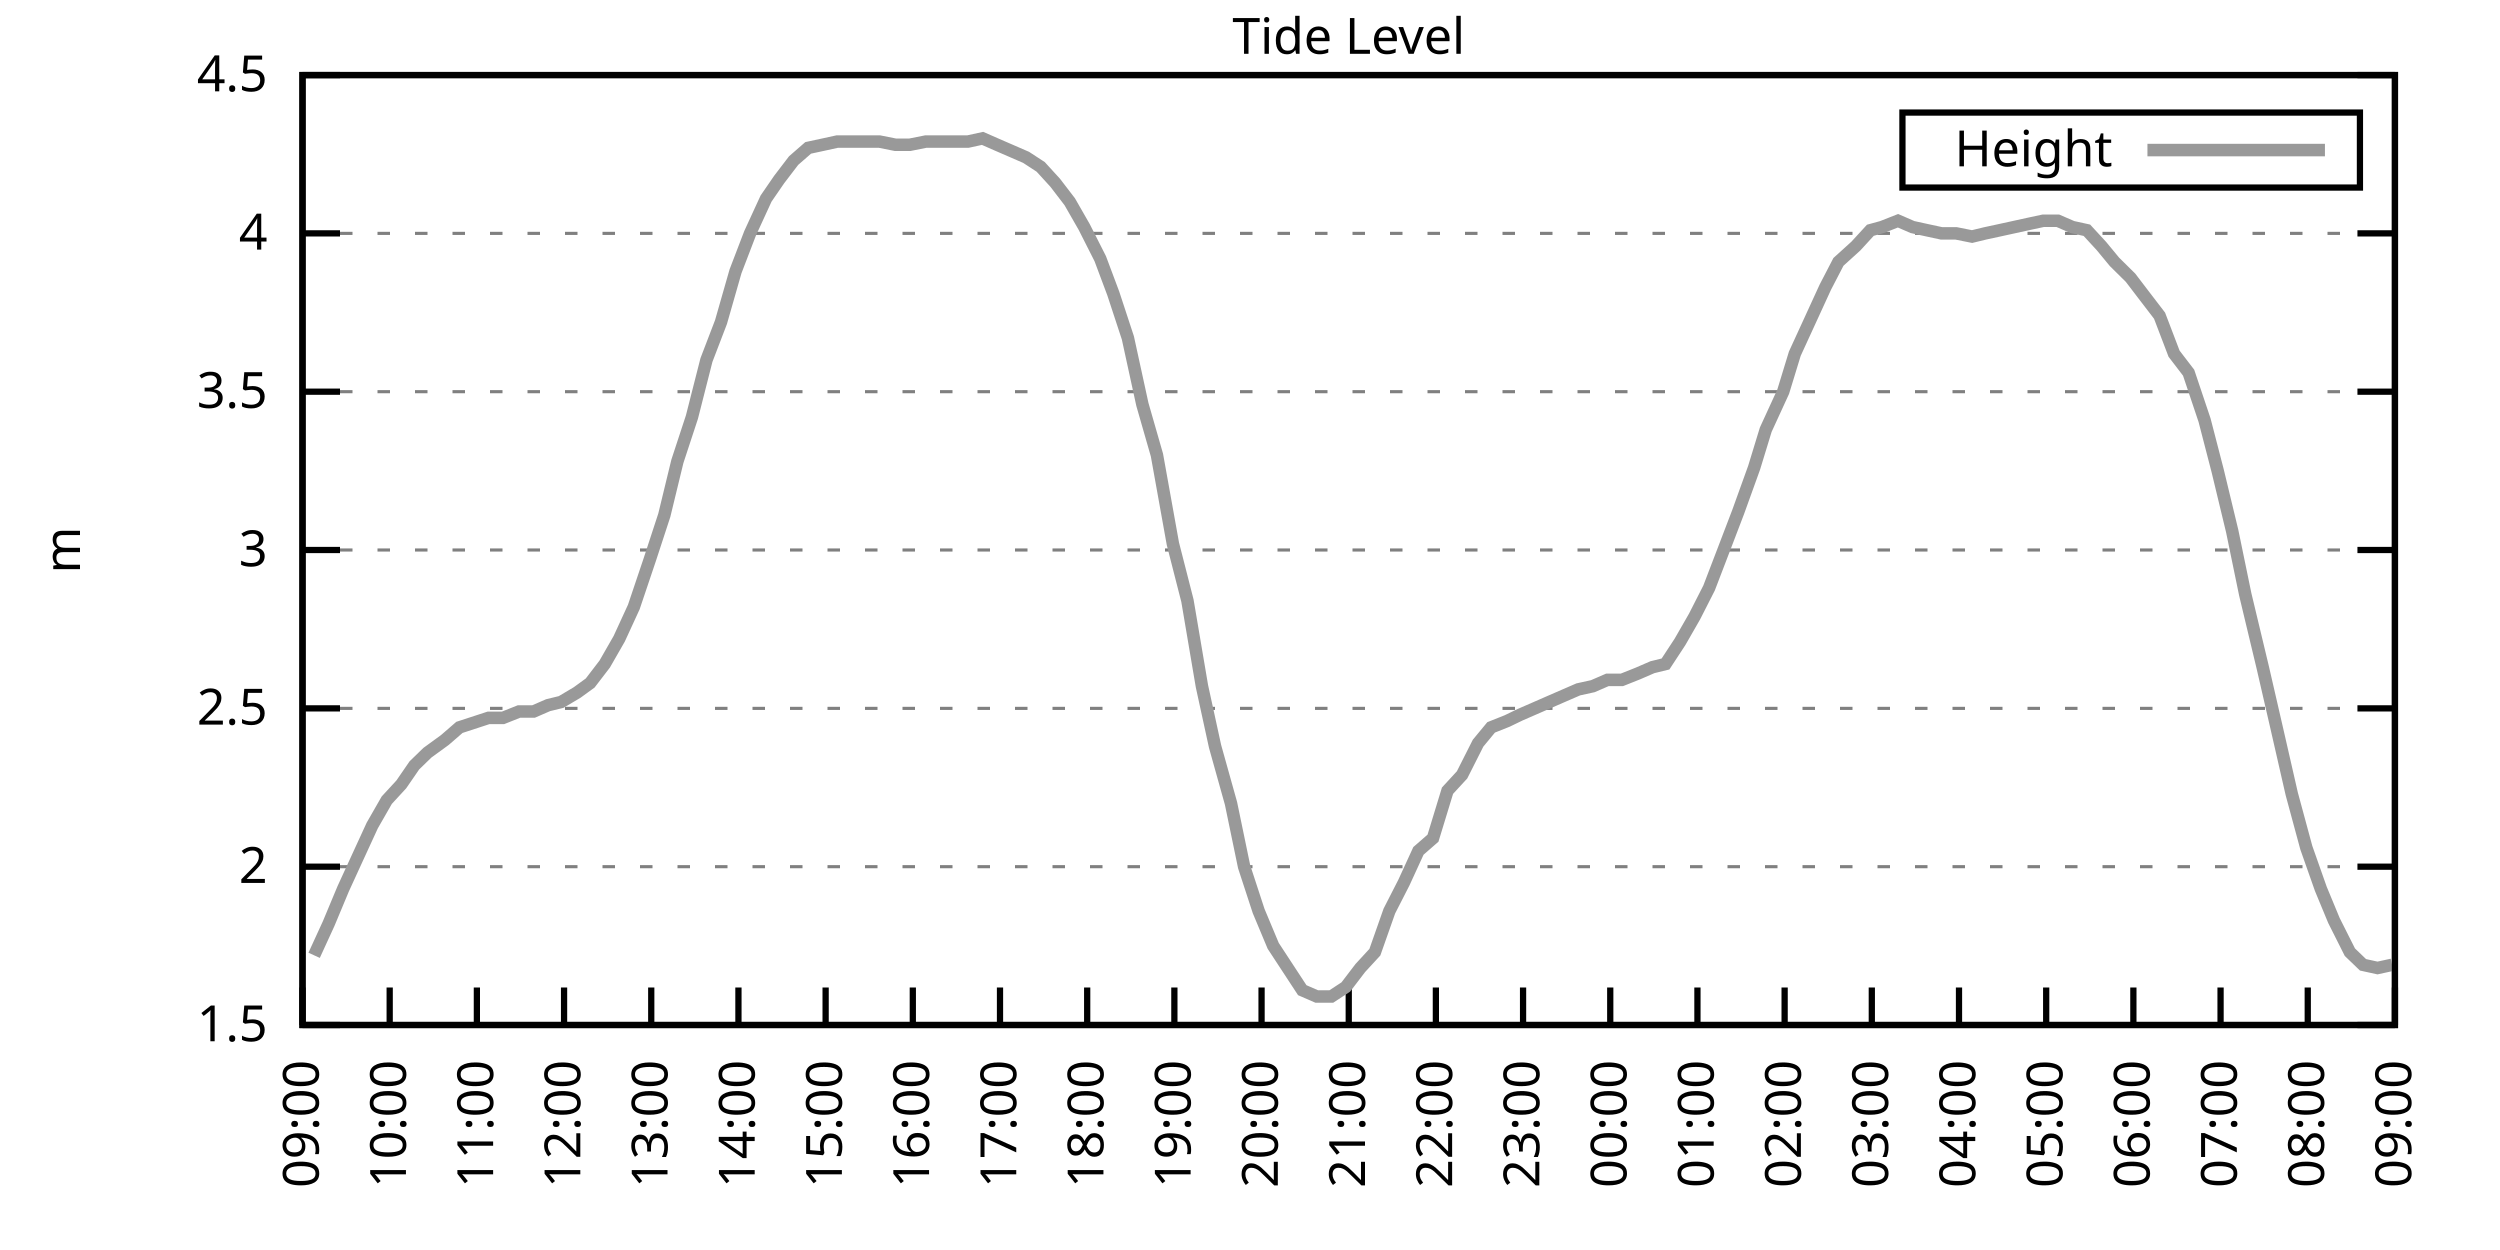
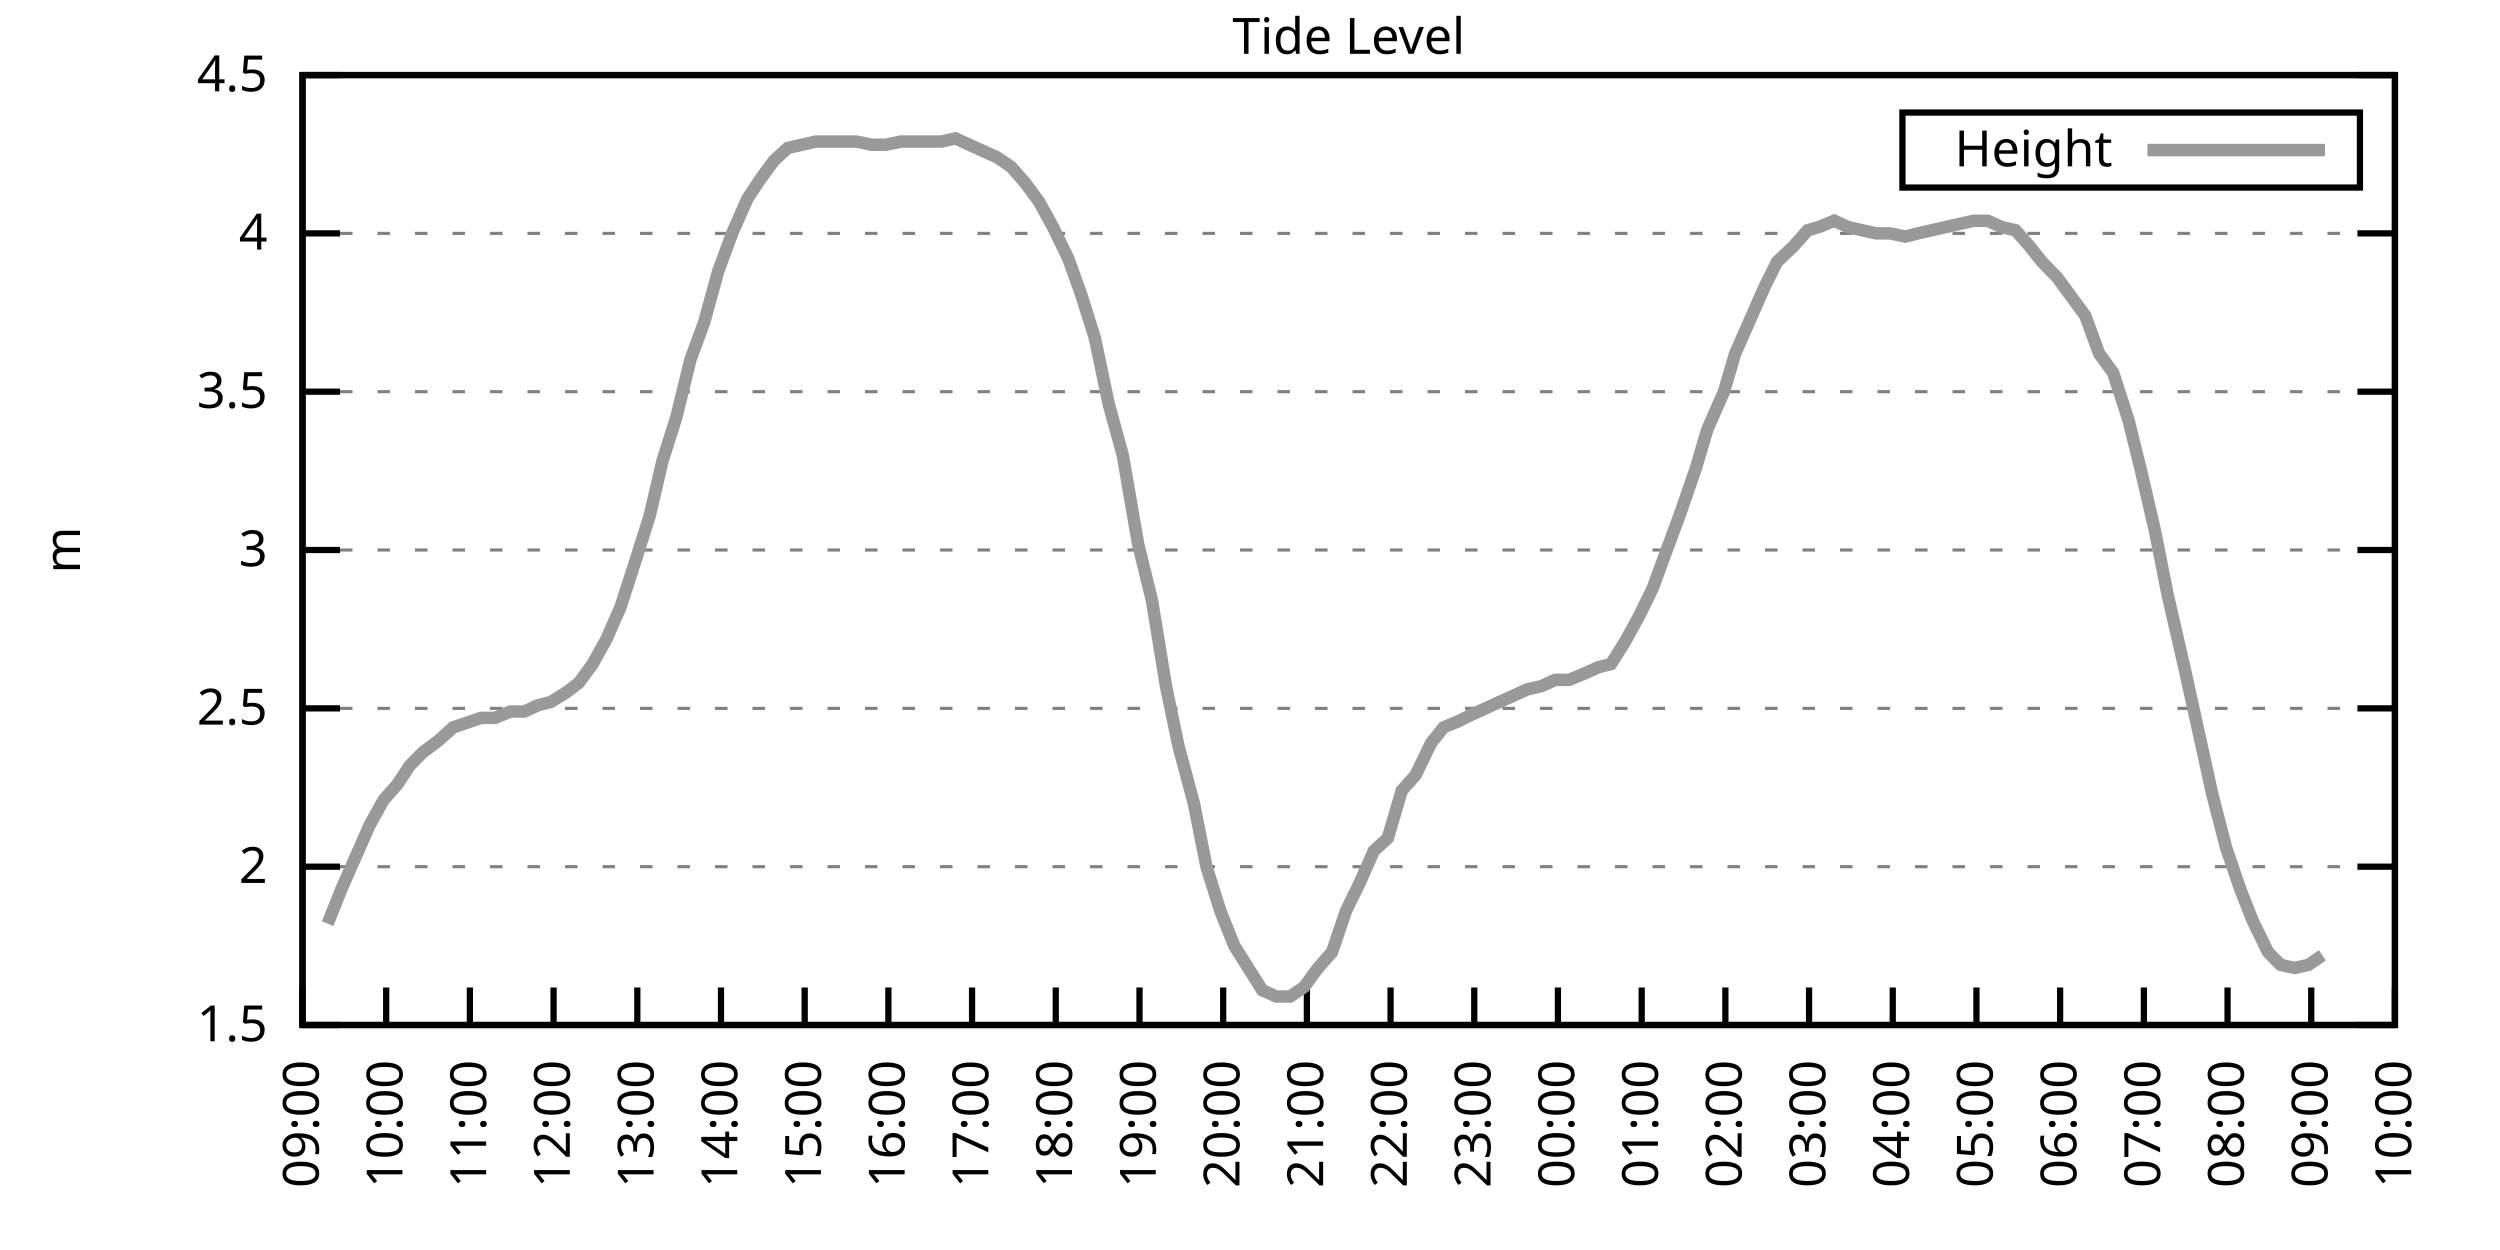
<svg xmlns="http://www.w3.org/2000/svg" xmlns:xlink="http://www.w3.org/1999/xlink" width="400" height="200" viewBox="0 0 400 200">
  <g id="gnuplot_canvas">
    <rect x="0" y="0" width="400" height="200" fill="none" />
    <defs>
      <circle id="gpDot" r="0.5" stroke-width="0.5" stroke="currentColor" />
      <path id="gpPt0" stroke-width="0.333" stroke="currentColor" d="M-1,0 h2 M0,-1 v2" />
      <path id="gpPt1" stroke-width="0.333" stroke="currentColor" d="M-1,-1 L1,1 M1,-1 L-1,1" />
      <path id="gpPt2" stroke-width="0.333" stroke="currentColor" d="M-1,0 L1,0 M0,-1 L0,1 M-1,-1 L1,1 M-1,1 L1,-1" />
      <rect id="gpPt3" stroke-width="0.333" stroke="currentColor" x="-1" y="-1" width="2" height="2" />
      <rect id="gpPt4" stroke-width="0.333" stroke="currentColor" fill="currentColor" x="-1" y="-1" width="2" height="2" />
      <circle id="gpPt5" stroke-width="0.333" stroke="currentColor" cx="0" cy="0" r="1" />
      <use xlink:href="#gpPt5" id="gpPt6" fill="currentColor" stroke="none" />
      <path id="gpPt7" stroke-width="0.333" stroke="currentColor" d="M0,-1.33 L-1.33,0.67 L1.33,0.67 z" />
      <use xlink:href="#gpPt7" id="gpPt8" fill="currentColor" stroke="none" />
      <use xlink:href="#gpPt7" id="gpPt9" stroke="currentColor" transform="rotate(180)" />
      <use xlink:href="#gpPt9" id="gpPt10" fill="currentColor" stroke="none" />
      <use xlink:href="#gpPt3" id="gpPt11" stroke="currentColor" transform="rotate(45)" />
      <use xlink:href="#gpPt11" id="gpPt12" fill="currentColor" stroke="none" />
      <path id="gpPt13" stroke-width="0.333" stroke="currentColor" d="M0,1.330 L1.265,0.411 L0.782,-1.067 L-0.782,-1.076 L-1.265,0.411 z" />
      <use xlink:href="#gpPt13" id="gpPt14" fill="currentColor" stroke="none" />
      <filter id="textbox" filterUnits="objectBoundingBox" x="0" y="0" height="1" width="1">
        <feFlood flood-color="white" flood-opacity="1" result="bgnd" />
        <feComposite in="SourceGraphic" in2="bgnd" operator="atop" />
      </filter>
      <filter id="greybox" filterUnits="objectBoundingBox" x="0" y="0" height="1" width="1">
        <feFlood flood-color="lightgrey" flood-opacity="1" result="grey" />
        <feComposite in="SourceGraphic" in2="grey" operator="atop" />
      </filter>
    </defs>
    <g fill="none" color="white" stroke="currentColor" stroke-width="1.00" stroke-linecap="butt" stroke-linejoin="miter">
</g>
    <g fill="none" color="black" stroke="currentColor" stroke-width="1.00" stroke-linecap="butt" stroke-linejoin="miter">
      <g stroke="none" shape-rendering="crispEdges">
        <polygon fill="rgb(255, 255, 255)" points="48.40,164.00 383.18,164.00 383.18,12.02 48.40,12.02 " />
      </g>
    </g>
    <g fill="none" color="black" stroke="currentColor" stroke-width="1.00" stroke-linecap="butt" stroke-linejoin="miter">
</g>
    <g fill="none" color="black" stroke="black" stroke-width="0.50" stroke-linecap="butt" stroke-linejoin="miter">
</g>
    <g fill="none" color="gray" stroke="currentColor" stroke-width="0.50" stroke-linecap="butt" stroke-linejoin="miter">
      <path stroke="gray" stroke-dasharray="2,4" class="gridline" d="M48.40,164.00 L383.19,164.00  " />
    </g>
    <g fill="none" color="gray" stroke="gray" stroke-width="1.00" stroke-linecap="butt" stroke-linejoin="miter">
</g>
    <g fill="none" color="black" stroke="currentColor" stroke-width="1.00" stroke-linecap="butt" stroke-linejoin="miter">
      <path stroke="black" d="M48.40,164.00 L54.40,164.00 M383.19,164.00 L377.19,164.00  " />
      <g transform="translate(42.80,166.60)" stroke="none" fill="black" font-family="Sans" font-size="8.00" text-anchor="end">
        <text>
          <tspan font-family="Sans"> 1.5</tspan>
        </text>
      </g>
    </g>
    <g fill="none" color="black" stroke="currentColor" stroke-width="1.00" stroke-linecap="butt" stroke-linejoin="miter">
</g>
    <g fill="none" color="black" stroke="black" stroke-width="0.50" stroke-linecap="butt" stroke-linejoin="miter">
</g>
    <g fill="none" color="gray" stroke="currentColor" stroke-width="0.50" stroke-linecap="butt" stroke-linejoin="miter">
      <path stroke="gray" stroke-dasharray="2,4" class="gridline" d="M48.40,138.67 L383.19,138.67  " />
    </g>
    <g fill="none" color="gray" stroke="gray" stroke-width="1.00" stroke-linecap="butt" stroke-linejoin="miter">
</g>
    <g fill="none" color="black" stroke="currentColor" stroke-width="1.00" stroke-linecap="butt" stroke-linejoin="miter">
      <path stroke="black" d="M48.40,138.67 L54.40,138.67 M383.19,138.67 L377.19,138.67  " />
      <g transform="translate(42.80,141.27)" stroke="none" fill="black" font-family="Sans" font-size="8.00" text-anchor="end">
        <text>
          <tspan font-family="Sans"> 2</tspan>
        </text>
      </g>
    </g>
    <g fill="none" color="black" stroke="currentColor" stroke-width="1.00" stroke-linecap="butt" stroke-linejoin="miter">
</g>
    <g fill="none" color="black" stroke="black" stroke-width="0.50" stroke-linecap="butt" stroke-linejoin="miter">
</g>
    <g fill="none" color="gray" stroke="currentColor" stroke-width="0.50" stroke-linecap="butt" stroke-linejoin="miter">
      <path stroke="gray" stroke-dasharray="2,4" class="gridline" d="M48.40,113.34 L383.19,113.34  " />
    </g>
    <g fill="none" color="gray" stroke="gray" stroke-width="1.00" stroke-linecap="butt" stroke-linejoin="miter">
</g>
    <g fill="none" color="black" stroke="currentColor" stroke-width="1.00" stroke-linecap="butt" stroke-linejoin="miter">
      <path stroke="black" d="M48.40,113.34 L54.40,113.34 M383.19,113.34 L377.19,113.34  " />
      <g transform="translate(42.80,115.94)" stroke="none" fill="black" font-family="Sans" font-size="8.00" text-anchor="end">
        <text>
          <tspan font-family="Sans"> 2.5</tspan>
        </text>
      </g>
    </g>
    <g fill="none" color="black" stroke="currentColor" stroke-width="1.00" stroke-linecap="butt" stroke-linejoin="miter">
</g>
    <g fill="none" color="black" stroke="black" stroke-width="0.50" stroke-linecap="butt" stroke-linejoin="miter">
</g>
    <g fill="none" color="gray" stroke="currentColor" stroke-width="0.50" stroke-linecap="butt" stroke-linejoin="miter">
      <path stroke="gray" stroke-dasharray="2,4" class="gridline" d="M48.40,88.00 L383.19,88.00  " />
    </g>
    <g fill="none" color="gray" stroke="gray" stroke-width="1.00" stroke-linecap="butt" stroke-linejoin="miter">
</g>
    <g fill="none" color="black" stroke="currentColor" stroke-width="1.00" stroke-linecap="butt" stroke-linejoin="miter">
      <path stroke="black" d="M48.40,88.00 L54.40,88.00 M383.19,88.00 L377.19,88.00  " />
      <g transform="translate(42.80,90.60)" stroke="none" fill="black" font-family="Sans" font-size="8.00" text-anchor="end">
        <text>
          <tspan font-family="Sans"> 3</tspan>
        </text>
      </g>
    </g>
    <g fill="none" color="black" stroke="currentColor" stroke-width="1.00" stroke-linecap="butt" stroke-linejoin="miter">
</g>
    <g fill="none" color="black" stroke="black" stroke-width="0.50" stroke-linecap="butt" stroke-linejoin="miter">
</g>
    <g fill="none" color="gray" stroke="currentColor" stroke-width="0.50" stroke-linecap="butt" stroke-linejoin="miter">
      <path stroke="gray" stroke-dasharray="2,4" class="gridline" d="M48.40,62.67 L383.19,62.67  " />
    </g>
    <g fill="none" color="gray" stroke="gray" stroke-width="1.00" stroke-linecap="butt" stroke-linejoin="miter">
</g>
    <g fill="none" color="black" stroke="currentColor" stroke-width="1.00" stroke-linecap="butt" stroke-linejoin="miter">
      <path stroke="black" d="M48.40,62.67 L54.40,62.67 M383.19,62.67 L377.19,62.67  " />
      <g transform="translate(42.80,65.27)" stroke="none" fill="black" font-family="Sans" font-size="8.00" text-anchor="end">
        <text>
          <tspan font-family="Sans"> 3.5</tspan>
        </text>
      </g>
    </g>
    <g fill="none" color="black" stroke="currentColor" stroke-width="1.00" stroke-linecap="butt" stroke-linejoin="miter">
</g>
    <g fill="none" color="black" stroke="black" stroke-width="0.50" stroke-linecap="butt" stroke-linejoin="miter">
</g>
    <g fill="none" color="gray" stroke="currentColor" stroke-width="0.50" stroke-linecap="butt" stroke-linejoin="miter">
      <path stroke="gray" stroke-dasharray="2,4" class="gridline" d="M48.40,37.34 L383.19,37.34  " />
    </g>
    <g fill="none" color="gray" stroke="gray" stroke-width="1.00" stroke-linecap="butt" stroke-linejoin="miter">
</g>
    <g fill="none" color="black" stroke="currentColor" stroke-width="1.00" stroke-linecap="butt" stroke-linejoin="miter">
      <path stroke="black" d="M48.40,37.34 L54.40,37.34 M383.19,37.34 L377.19,37.34  " />
      <g transform="translate(42.80,39.94)" stroke="none" fill="black" font-family="Sans" font-size="8.00" text-anchor="end">
        <text>
          <tspan font-family="Sans"> 4</tspan>
        </text>
      </g>
    </g>
    <g fill="none" color="black" stroke="currentColor" stroke-width="1.00" stroke-linecap="butt" stroke-linejoin="miter">
</g>
    <g fill="none" color="black" stroke="black" stroke-width="0.50" stroke-linecap="butt" stroke-linejoin="miter">
</g>
    <g fill="none" color="gray" stroke="currentColor" stroke-width="0.50" stroke-linecap="butt" stroke-linejoin="miter">
      <path stroke="gray" stroke-dasharray="2,4" class="gridline" d="M48.40,12.01 L383.19,12.01  " />
    </g>
    <g fill="none" color="gray" stroke="gray" stroke-width="1.00" stroke-linecap="butt" stroke-linejoin="miter">
</g>
    <g fill="none" color="black" stroke="currentColor" stroke-width="1.00" stroke-linecap="butt" stroke-linejoin="miter">
      <path stroke="black" d="M48.40,12.01 L54.40,12.01 M383.19,12.01 L377.19,12.01  " />
      <g transform="translate(42.80,14.61)" stroke="none" fill="black" font-family="Sans" font-size="8.00" text-anchor="end">
        <text>
          <tspan font-family="Sans"> 4.5</tspan>
        </text>
      </g>
    </g>
    <g fill="none" color="black" stroke="currentColor" stroke-width="1.00" stroke-linecap="butt" stroke-linejoin="miter">
      <path stroke="black" d="M48.40,164.00 L48.40,158.00  " />
      <g transform="translate(51.00,169.60) rotate(270.00)" stroke="none" fill="black" font-family="Sans" font-size="8.00" text-anchor="end">
        <text>
          <tspan font-family="Sans">09:00</tspan>
        </text>
      </g>
    </g>
    <g fill="none" color="black" stroke="currentColor" stroke-width="1.00" stroke-linecap="butt" stroke-linejoin="miter">
-       <path stroke="black" d="M62.35,164.00 L62.35,158.00  " />
-       <g transform="translate(64.95,169.60) rotate(270.00)" stroke="none" fill="black" font-family="Sans" font-size="8.00" text-anchor="end">
+       <path stroke="black" d="M61.79,164.00 L61.79,158.00  " />
+       <g transform="translate(64.39,169.60) rotate(270.00)" stroke="none" fill="black" font-family="Sans" font-size="8.00" text-anchor="end">
        <text>
          <tspan font-family="Sans">10:00</tspan>
        </text>
      </g>
    </g>
    <g fill="none" color="black" stroke="currentColor" stroke-width="1.00" stroke-linecap="butt" stroke-linejoin="miter">
-       <path stroke="black" d="M76.30,164.00 L76.30,158.00  " />
-       <g transform="translate(78.90,169.60) rotate(270.00)" stroke="none" fill="black" font-family="Sans" font-size="8.00" text-anchor="end">
+       <path stroke="black" d="M75.18,164.00 L75.18,158.00  " />
+       <g transform="translate(77.78,169.60) rotate(270.00)" stroke="none" fill="black" font-family="Sans" font-size="8.00" text-anchor="end">
        <text>
          <tspan font-family="Sans">11:00</tspan>
        </text>
      </g>
    </g>
    <g fill="none" color="black" stroke="currentColor" stroke-width="1.00" stroke-linecap="butt" stroke-linejoin="miter">
-       <path stroke="black" d="M90.25,164.00 L90.25,158.00  " />
-       <g transform="translate(92.85,169.60) rotate(270.00)" stroke="none" fill="black" font-family="Sans" font-size="8.00" text-anchor="end">
+       <path stroke="black" d="M88.57,164.00 L88.57,158.00  " />
+       <g transform="translate(91.17,169.60) rotate(270.00)" stroke="none" fill="black" font-family="Sans" font-size="8.00" text-anchor="end">
        <text>
          <tspan font-family="Sans">12:00</tspan>
        </text>
      </g>
    </g>
    <g fill="none" color="black" stroke="currentColor" stroke-width="1.00" stroke-linecap="butt" stroke-linejoin="miter">
-       <path stroke="black" d="M104.20,164.00 L104.20,158.00  " />
-       <g transform="translate(106.80,169.60) rotate(270.00)" stroke="none" fill="black" font-family="Sans" font-size="8.00" text-anchor="end">
+       <path stroke="black" d="M101.97,164.00 L101.97,158.00  " />
+       <g transform="translate(104.57,169.60) rotate(270.00)" stroke="none" fill="black" font-family="Sans" font-size="8.00" text-anchor="end">
        <text>
          <tspan font-family="Sans">13:00</tspan>
        </text>
      </g>
    </g>
    <g fill="none" color="black" stroke="currentColor" stroke-width="1.00" stroke-linecap="butt" stroke-linejoin="miter">
-       <path stroke="black" d="M118.15,164.00 L118.15,158.00  " />
-       <g transform="translate(120.75,169.60) rotate(270.00)" stroke="none" fill="black" font-family="Sans" font-size="8.00" text-anchor="end">
+       <path stroke="black" d="M115.36,164.00 L115.36,158.00  " />
+       <g transform="translate(117.96,169.60) rotate(270.00)" stroke="none" fill="black" font-family="Sans" font-size="8.00" text-anchor="end">
        <text>
          <tspan font-family="Sans">14:00</tspan>
        </text>
      </g>
    </g>
    <g fill="none" color="black" stroke="currentColor" stroke-width="1.00" stroke-linecap="butt" stroke-linejoin="miter">
-       <path stroke="black" d="M132.10,164.00 L132.10,158.00  " />
-       <g transform="translate(134.70,169.60) rotate(270.00)" stroke="none" fill="black" font-family="Sans" font-size="8.00" text-anchor="end">
+       <path stroke="black" d="M128.75,164.00 L128.75,158.00  " />
+       <g transform="translate(131.35,169.60) rotate(270.00)" stroke="none" fill="black" font-family="Sans" font-size="8.00" text-anchor="end">
        <text>
          <tspan font-family="Sans">15:00</tspan>
        </text>
      </g>
    </g>
    <g fill="none" color="black" stroke="currentColor" stroke-width="1.00" stroke-linecap="butt" stroke-linejoin="miter">
-       <path stroke="black" d="M146.05,164.00 L146.05,158.00  " />
-       <g transform="translate(148.65,169.60) rotate(270.00)" stroke="none" fill="black" font-family="Sans" font-size="8.00" text-anchor="end">
+       <path stroke="black" d="M142.14,164.00 L142.14,158.00  " />
+       <g transform="translate(144.74,169.60) rotate(270.00)" stroke="none" fill="black" font-family="Sans" font-size="8.00" text-anchor="end">
        <text>
          <tspan font-family="Sans">16:00</tspan>
        </text>
      </g>
    </g>
    <g fill="none" color="black" stroke="currentColor" stroke-width="1.00" stroke-linecap="butt" stroke-linejoin="miter">
-       <path stroke="black" d="M160.00,164.00 L160.00,158.00  " />
-       <g transform="translate(162.60,169.60) rotate(270.00)" stroke="none" fill="black" font-family="Sans" font-size="8.00" text-anchor="end">
+       <path stroke="black" d="M155.53,164.00 L155.53,158.00  " />
+       <g transform="translate(158.13,169.60) rotate(270.00)" stroke="none" fill="black" font-family="Sans" font-size="8.00" text-anchor="end">
        <text>
          <tspan font-family="Sans">17:00</tspan>
        </text>
      </g>
    </g>
    <g fill="none" color="black" stroke="currentColor" stroke-width="1.00" stroke-linecap="butt" stroke-linejoin="miter">
-       <path stroke="black" d="M173.95,164.00 L173.95,158.00  " />
-       <g transform="translate(176.55,169.60) rotate(270.00)" stroke="none" fill="black" font-family="Sans" font-size="8.00" text-anchor="end">
+       <path stroke="black" d="M168.92,164.00 L168.92,158.00  " />
+       <g transform="translate(171.52,169.60) rotate(270.00)" stroke="none" fill="black" font-family="Sans" font-size="8.00" text-anchor="end">
        <text>
          <tspan font-family="Sans">18:00</tspan>
        </text>
      </g>
    </g>
    <g fill="none" color="black" stroke="currentColor" stroke-width="1.00" stroke-linecap="butt" stroke-linejoin="miter">
-       <path stroke="black" d="M187.90,164.00 L187.90,158.00  " />
-       <g transform="translate(190.50,169.60) rotate(270.00)" stroke="none" fill="black" font-family="Sans" font-size="8.00" text-anchor="end">
+       <path stroke="black" d="M182.32,164.00 L182.32,158.00  " />
+       <g transform="translate(184.92,169.60) rotate(270.00)" stroke="none" fill="black" font-family="Sans" font-size="8.00" text-anchor="end">
        <text>
          <tspan font-family="Sans">19:00</tspan>
        </text>
      </g>
    </g>
    <g fill="none" color="black" stroke="currentColor" stroke-width="1.00" stroke-linecap="butt" stroke-linejoin="miter">
-       <path stroke="black" d="M201.85,164.00 L201.85,158.00  " />
-       <g transform="translate(204.45,169.60) rotate(270.00)" stroke="none" fill="black" font-family="Sans" font-size="8.00" text-anchor="end">
+       <path stroke="black" d="M195.71,164.00 L195.71,158.00  " />
+       <g transform="translate(198.31,169.60) rotate(270.00)" stroke="none" fill="black" font-family="Sans" font-size="8.00" text-anchor="end">
        <text>
          <tspan font-family="Sans">20:00</tspan>
        </text>
      </g>
    </g>
    <g fill="none" color="black" stroke="currentColor" stroke-width="1.00" stroke-linecap="butt" stroke-linejoin="miter">
-       <path stroke="black" d="M215.80,164.00 L215.80,158.00  " />
-       <g transform="translate(218.40,169.60) rotate(270.00)" stroke="none" fill="black" font-family="Sans" font-size="8.00" text-anchor="end">
+       <path stroke="black" d="M209.10,164.00 L209.10,158.00  " />
+       <g transform="translate(211.70,169.60) rotate(270.00)" stroke="none" fill="black" font-family="Sans" font-size="8.00" text-anchor="end">
        <text>
          <tspan font-family="Sans">21:00</tspan>
        </text>
      </g>
    </g>
    <g fill="none" color="black" stroke="currentColor" stroke-width="1.00" stroke-linecap="butt" stroke-linejoin="miter">
-       <path stroke="black" d="M229.74,164.00 L229.74,158.00  " />
-       <g transform="translate(232.34,169.60) rotate(270.00)" stroke="none" fill="black" font-family="Sans" font-size="8.00" text-anchor="end">
+       <path stroke="black" d="M222.49,164.00 L222.49,158.00  " />
+       <g transform="translate(225.09,169.60) rotate(270.00)" stroke="none" fill="black" font-family="Sans" font-size="8.00" text-anchor="end">
        <text>
          <tspan font-family="Sans">22:00</tspan>
        </text>
      </g>
    </g>
    <g fill="none" color="black" stroke="currentColor" stroke-width="1.00" stroke-linecap="butt" stroke-linejoin="miter">
-       <path stroke="black" d="M243.69,164.00 L243.69,158.00  " />
-       <g transform="translate(246.29,169.60) rotate(270.00)" stroke="none" fill="black" font-family="Sans" font-size="8.00" text-anchor="end">
+       <path stroke="black" d="M235.88,164.00 L235.88,158.00  " />
+       <g transform="translate(238.48,169.60) rotate(270.00)" stroke="none" fill="black" font-family="Sans" font-size="8.00" text-anchor="end">
        <text>
          <tspan font-family="Sans">23:00</tspan>
        </text>
      </g>
    </g>
    <g fill="none" color="black" stroke="currentColor" stroke-width="1.00" stroke-linecap="butt" stroke-linejoin="miter">
-       <path stroke="black" d="M257.64,164.00 L257.64,158.00  " />
-       <g transform="translate(260.24,169.60) rotate(270.00)" stroke="none" fill="black" font-family="Sans" font-size="8.00" text-anchor="end">
+       <path stroke="black" d="M249.27,164.00 L249.27,158.00  " />
+       <g transform="translate(251.87,169.60) rotate(270.00)" stroke="none" fill="black" font-family="Sans" font-size="8.00" text-anchor="end">
        <text>
          <tspan font-family="Sans">00:00</tspan>
        </text>
      </g>
    </g>
    <g fill="none" color="black" stroke="currentColor" stroke-width="1.00" stroke-linecap="butt" stroke-linejoin="miter">
-       <path stroke="black" d="M271.59,164.00 L271.59,158.00  " />
-       <g transform="translate(274.19,169.60) rotate(270.00)" stroke="none" fill="black" font-family="Sans" font-size="8.00" text-anchor="end">
+       <path stroke="black" d="M262.67,164.00 L262.67,158.00  " />
+       <g transform="translate(265.27,169.60) rotate(270.00)" stroke="none" fill="black" font-family="Sans" font-size="8.00" text-anchor="end">
        <text>
          <tspan font-family="Sans">01:00</tspan>
        </text>
      </g>
    </g>
    <g fill="none" color="black" stroke="currentColor" stroke-width="1.00" stroke-linecap="butt" stroke-linejoin="miter">
-       <path stroke="black" d="M285.54,164.00 L285.54,158.00  " />
-       <g transform="translate(288.14,169.60) rotate(270.00)" stroke="none" fill="black" font-family="Sans" font-size="8.00" text-anchor="end">
+       <path stroke="black" d="M276.06,164.00 L276.06,158.00  " />
+       <g transform="translate(278.66,169.60) rotate(270.00)" stroke="none" fill="black" font-family="Sans" font-size="8.00" text-anchor="end">
        <text>
          <tspan font-family="Sans">02:00</tspan>
        </text>
      </g>
    </g>
    <g fill="none" color="black" stroke="currentColor" stroke-width="1.00" stroke-linecap="butt" stroke-linejoin="miter">
-       <path stroke="black" d="M299.49,164.00 L299.49,158.00  " />
-       <g transform="translate(302.09,169.60) rotate(270.00)" stroke="none" fill="black" font-family="Sans" font-size="8.00" text-anchor="end">
+       <path stroke="black" d="M289.45,164.00 L289.45,158.00  " />
+       <g transform="translate(292.05,169.60) rotate(270.00)" stroke="none" fill="black" font-family="Sans" font-size="8.00" text-anchor="end">
        <text>
          <tspan font-family="Sans">03:00</tspan>
        </text>
      </g>
    </g>
    <g fill="none" color="black" stroke="currentColor" stroke-width="1.00" stroke-linecap="butt" stroke-linejoin="miter">
-       <path stroke="black" d="M313.44,164.00 L313.44,158.00  " />
-       <g transform="translate(316.04,169.60) rotate(270.00)" stroke="none" fill="black" font-family="Sans" font-size="8.00" text-anchor="end">
+       <path stroke="black" d="M302.84,164.00 L302.84,158.00  " />
+       <g transform="translate(305.44,169.60) rotate(270.00)" stroke="none" fill="black" font-family="Sans" font-size="8.00" text-anchor="end">
        <text>
          <tspan font-family="Sans">04:00</tspan>
        </text>
      </g>
    </g>
    <g fill="none" color="black" stroke="currentColor" stroke-width="1.00" stroke-linecap="butt" stroke-linejoin="miter">
-       <path stroke="black" d="M327.39,164.00 L327.39,158.00  " />
-       <g transform="translate(329.99,169.60) rotate(270.00)" stroke="none" fill="black" font-family="Sans" font-size="8.00" text-anchor="end">
+       <path stroke="black" d="M316.23,164.00 L316.23,158.00  " />
+       <g transform="translate(318.83,169.60) rotate(270.00)" stroke="none" fill="black" font-family="Sans" font-size="8.00" text-anchor="end">
        <text>
          <tspan font-family="Sans">05:00</tspan>
        </text>
      </g>
    </g>
    <g fill="none" color="black" stroke="currentColor" stroke-width="1.00" stroke-linecap="butt" stroke-linejoin="miter">
-       <path stroke="black" d="M341.34,164.00 L341.34,158.00  " />
-       <g transform="translate(343.94,169.60) rotate(270.00)" stroke="none" fill="black" font-family="Sans" font-size="8.00" text-anchor="end">
+       <path stroke="black" d="M329.62,164.00 L329.62,158.00  " />
+       <g transform="translate(332.22,169.60) rotate(270.00)" stroke="none" fill="black" font-family="Sans" font-size="8.00" text-anchor="end">
        <text>
          <tspan font-family="Sans">06:00</tspan>
        </text>
      </g>
    </g>
    <g fill="none" color="black" stroke="currentColor" stroke-width="1.00" stroke-linecap="butt" stroke-linejoin="miter">
-       <path stroke="black" d="M355.29,164.00 L355.29,158.00  " />
-       <g transform="translate(357.89,169.60) rotate(270.00)" stroke="none" fill="black" font-family="Sans" font-size="8.00" text-anchor="end">
+       <path stroke="black" d="M343.02,164.00 L343.02,158.00  " />
+       <g transform="translate(345.62,169.60) rotate(270.00)" stroke="none" fill="black" font-family="Sans" font-size="8.00" text-anchor="end">
        <text>
          <tspan font-family="Sans">07:00</tspan>
        </text>
      </g>
    </g>
    <g fill="none" color="black" stroke="currentColor" stroke-width="1.00" stroke-linecap="butt" stroke-linejoin="miter">
-       <path stroke="black" d="M369.24,164.00 L369.24,158.00  " />
-       <g transform="translate(371.84,169.60) rotate(270.00)" stroke="none" fill="black" font-family="Sans" font-size="8.00" text-anchor="end">
+       <path stroke="black" d="M356.41,164.00 L356.41,158.00  " />
+       <g transform="translate(359.01,169.60) rotate(270.00)" stroke="none" fill="black" font-family="Sans" font-size="8.00" text-anchor="end">
        <text>
          <tspan font-family="Sans">08:00</tspan>
+         </text>
+       </g>
+     </g>
+     <g fill="none" color="black" stroke="currentColor" stroke-width="1.00" stroke-linecap="butt" stroke-linejoin="miter">
+       <path stroke="black" d="M369.80,164.00 L369.80,158.00  " />
+       <g transform="translate(372.40,169.60) rotate(270.00)" stroke="none" fill="black" font-family="Sans" font-size="8.00" text-anchor="end">
+         <text>
+           <tspan font-family="Sans">09:00</tspan>
        </text>
      </g>
    </g>
    <g fill="none" color="black" stroke="currentColor" stroke-width="1.00" stroke-linecap="butt" stroke-linejoin="miter">
      <path stroke="black" d="M383.19,164.00 L383.19,158.00  " />
      <g transform="translate(385.79,169.60) rotate(270.00)" stroke="none" fill="black" font-family="Sans" font-size="8.00" text-anchor="end">
        <text>
-           <tspan font-family="Sans">09:00</tspan>
+           <tspan font-family="Sans">10:00</tspan>
        </text>
      </g>
    </g>
    <g fill="none" color="black" stroke="currentColor" stroke-width="1.00" stroke-linecap="butt" stroke-linejoin="miter">
</g>
    <g fill="none" color="black" stroke="currentColor" stroke-width="1.00" stroke-linecap="butt" stroke-linejoin="miter">
      <path stroke="black" d="M48.40,12.01 L48.40,164.00 L383.19,164.00 L383.19,12.01 L48.40,12.01 Z  " />
    </g>
    <g fill="none" color="black" stroke="currentColor" stroke-width="1.00" stroke-linecap="butt" stroke-linejoin="miter">
</g>
    <g fill="none" color="black" stroke="currentColor" stroke-width="1.00" stroke-linecap="butt" stroke-linejoin="miter">
      <path stroke="black" d="M304.39,30.01 L304.39,18.01 L377.59,18.01 L377.59,30.01 L304.39,30.01 Z  " />
    </g>
    <g id="Tide_level_plot_1">
      <g fill="none" color="white" stroke="black" stroke-width="2.00" stroke-linecap="butt" stroke-linejoin="miter">
</g>
      <g fill="none" color="black" stroke="currentColor" stroke-width="2.00" stroke-linecap="butt" stroke-linejoin="miter">
        <g transform="translate(337.99,26.61)" stroke="none" fill="black" font-family="Sans" font-size="8.00" text-anchor="end">
          <text>
            <tspan font-family="Sans">Height</tspan>
          </text>
        </g>
      </g>
      <g fill="none" color="black" stroke="currentColor" stroke-width="2.00" stroke-linecap="butt" stroke-linejoin="miter">
-         <path stroke="rgb(153, 153, 153)" d="M343.59,24.01 L371.99,24.01 M50.26,152.85 L52.58,147.79 L54.91,142.21 L57.23,137.15 L59.56,132.08 L61.88,128.03   L64.21,125.50 L66.30,122.46 L68.39,120.43 L71.18,118.40 L73.51,116.38 L78.16,114.86 L80.48,114.86 L83.04,113.84   L85.37,113.84 L87.69,112.83 L89.78,112.32 L92.34,110.80 L94.43,109.28 L96.76,106.24 L99.08,102.19 L101.41,97.12   L103.97,89.52 L106.29,82.43 L108.38,73.82 L110.71,66.73 L113.03,57.61 L115.36,51.53 L117.68,43.42 L120.01,37.34   L122.57,31.77 L124.66,28.73 L126.98,25.69 L129.31,23.66 L131.63,23.16 L133.96,22.65 L136.28,22.65 L138.61,22.65   L140.70,22.65 L143.26,23.16 L145.58,23.16 L148.14,22.65 L150.46,22.65 L152.32,22.65 L154.88,22.65 L157.21,22.14   L159.53,23.16 L161.86,24.17 L164.18,25.18 L166.51,26.70 L168.83,29.24 L171.16,32.28 L173.48,36.33 L176.04,41.39   L178.13,46.97 L180.46,54.06 L182.78,64.70 L185.11,72.81 L187.66,86.99 L189.99,96.11 L192.31,109.79 L194.41,119.42   L196.96,128.54 L199.06,138.67 L201.38,145.76 L203.71,151.33 L208.36,158.43 L210.68,159.44 L213.01,159.44 L215.33,157.92   L217.65,154.88 L219.98,152.35 L222.30,145.76 L224.63,141.20 L226.95,136.14 L229.28,134.11 L231.60,126.51 L233.93,123.98   L236.49,118.91 L238.58,116.38 L241.14,115.36 L243.23,114.35 L245.55,113.34 L247.88,112.32 L250.20,111.31 L252.53,110.30   L254.85,109.79 L257.18,108.78 L259.50,108.78 L262.06,107.76 L264.39,106.75 L266.48,106.24 L268.80,102.70 L271.13,98.64   L273.45,94.08 L275.78,88.00 L278.10,81.93 L280.66,74.83 L282.52,68.75 L285.31,62.67 L287.17,56.59 L289.96,50.51   L292.05,45.95 L294.15,41.90 L296.94,39.37 L299.26,36.84 L301.12,36.33 L303.68,35.32 L306.00,36.33 L308.33,36.84   L310.65,37.34 L312.98,37.34 L315.53,37.85 L317.63,37.34 L319.95,36.84 L322.28,36.33 L324.60,35.82 L326.93,35.32   L329.25,35.32 L331.58,36.33 L333.90,36.84 L336.23,39.37 L338.32,41.90 L340.88,44.43 L343.20,47.47 L345.53,50.51   L347.85,56.59 L350.18,59.63 L352.73,67.23 L354.83,75.34 L357.15,84.97 L359.24,95.10 L362.03,106.75 L364.13,115.87   L366.68,127.02 L369.01,135.63 L371.33,142.21 L373.43,147.28 L375.98,152.35 L378.08,154.37 L380.40,154.88 L382.73,154.37    " />
+         <path stroke="rgb(153, 153, 153)" d="M343.59,24.01 L371.99,24.01 M52.42,147.79 L54.65,142.21 L56.88,137.15 L59.11,132.08 L61.35,128.03 L63.58,125.50   L65.59,122.46 L67.59,120.43 L70.27,118.40 L72.50,116.38 L76.97,114.86 L79.20,114.86 L81.66,113.84 L83.89,113.84   L86.12,112.83 L88.13,112.32 L90.58,110.80 L92.59,109.28 L94.82,106.24 L97.06,102.19 L99.29,97.12 L101.74,89.52   L103.98,82.43 L105.98,73.82 L108.22,66.73 L110.45,57.61 L112.68,51.53 L114.91,43.42 L117.14,37.34 L119.60,31.77   L121.61,28.73 L123.84,25.69 L126.07,23.66 L128.30,23.16 L130.54,22.65 L132.77,22.65 L135.00,22.65 L137.01,22.65   L139.46,23.16 L141.69,23.16 L144.15,22.65 L146.38,22.65 L148.17,22.65 L150.62,22.65 L152.85,22.14 L155.09,23.16   L157.32,24.17 L159.55,25.18 L161.78,26.70 L164.01,29.24 L166.25,32.28 L168.48,36.33 L170.93,41.39 L172.94,46.97   L175.17,54.06 L177.41,64.70 L179.64,72.81 L182.09,86.99 L184.32,96.11 L186.56,109.79 L188.57,119.42 L191.02,128.54   L193.03,138.67 L195.26,145.76 L197.49,151.33 L201.96,158.43 L204.19,159.44 L206.42,159.44 L208.65,157.92 L210.88,154.88   L213.12,152.35 L215.35,145.76 L217.58,141.20 L219.81,136.14 L222.04,134.11 L224.28,126.51 L226.51,123.98 L228.96,118.91   L230.97,116.38 L233.43,115.36 L235.44,114.35 L237.67,113.34 L239.90,112.32 L242.13,111.31 L244.36,110.30 L246.60,109.79   L248.83,108.78 L251.06,108.78 L253.51,107.76 L255.75,106.75 L257.76,106.24 L259.99,102.70 L262.22,98.64 L264.45,94.08   L266.68,88.00 L268.92,81.93 L271.37,74.83 L273.16,68.75 L275.83,62.67 L277.62,56.59 L280.30,50.51 L282.31,45.95   L284.32,41.90 L286.99,39.37 L289.23,36.84 L291.01,36.33 L293.47,35.32 L295.70,36.33 L297.93,36.84 L300.16,37.34   L302.39,37.34 L304.85,37.85 L306.86,37.34 L309.09,36.84 L311.32,36.33 L313.55,35.82 L315.79,35.32 L318.02,35.32   L320.25,36.33 L322.48,36.84 L324.71,39.37 L326.72,41.90 L329.18,44.43 L331.41,47.47 L333.64,50.51 L335.87,56.59   L338.10,59.63 L340.56,67.23 L342.57,75.34 L344.80,84.97 L346.81,95.10 L349.49,106.75 L351.50,115.87 L353.95,127.02   L356.18,135.63 L358.42,142.21 L360.42,147.28 L362.88,152.35 L364.89,154.37 L367.12,154.88 L369.35,154.37 L371.58,152.85    " />
      </g>
    </g>
    <g fill="none" color="black" stroke="currentColor" stroke-width="2.00" stroke-linecap="butt" stroke-linejoin="miter">
</g>
    <g fill="none" color="black" stroke="black" stroke-width="1.00" stroke-linecap="butt" stroke-linejoin="miter">
</g>
    <g fill="none" color="black" stroke="currentColor" stroke-width="1.00" stroke-linecap="butt" stroke-linejoin="miter">
      <path stroke="black" d="M48.40,12.01 L48.40,164.00 L383.19,164.00 L383.19,12.01 L48.40,12.01 Z  " />
      <g transform="translate(12.80,88.01) rotate(270.00)" stroke="none" fill="black" font-family="Sans" font-size="8.00" text-anchor="middle">
        <text>
          <tspan font-family="Sans">m</tspan>
        </text>
      </g>
    </g>
    <g fill="none" color="black" stroke="currentColor" stroke-width="1.00" stroke-linecap="butt" stroke-linejoin="miter">
</g>
    <g fill="none" color="black" stroke="currentColor" stroke-width="1.00" stroke-linecap="butt" stroke-linejoin="miter">
      <g transform="translate(215.79,8.61)" stroke="none" fill="black" font-family="Sans" font-size="8.00" text-anchor="middle">
        <text>
          <tspan font-family="Sans">Tide Level</tspan>
        </text>
      </g>
    </g>
    <g fill="none" color="black" stroke="currentColor" stroke-width="1.00" stroke-linecap="butt" stroke-linejoin="miter">
</g>
  </g>
</svg>
